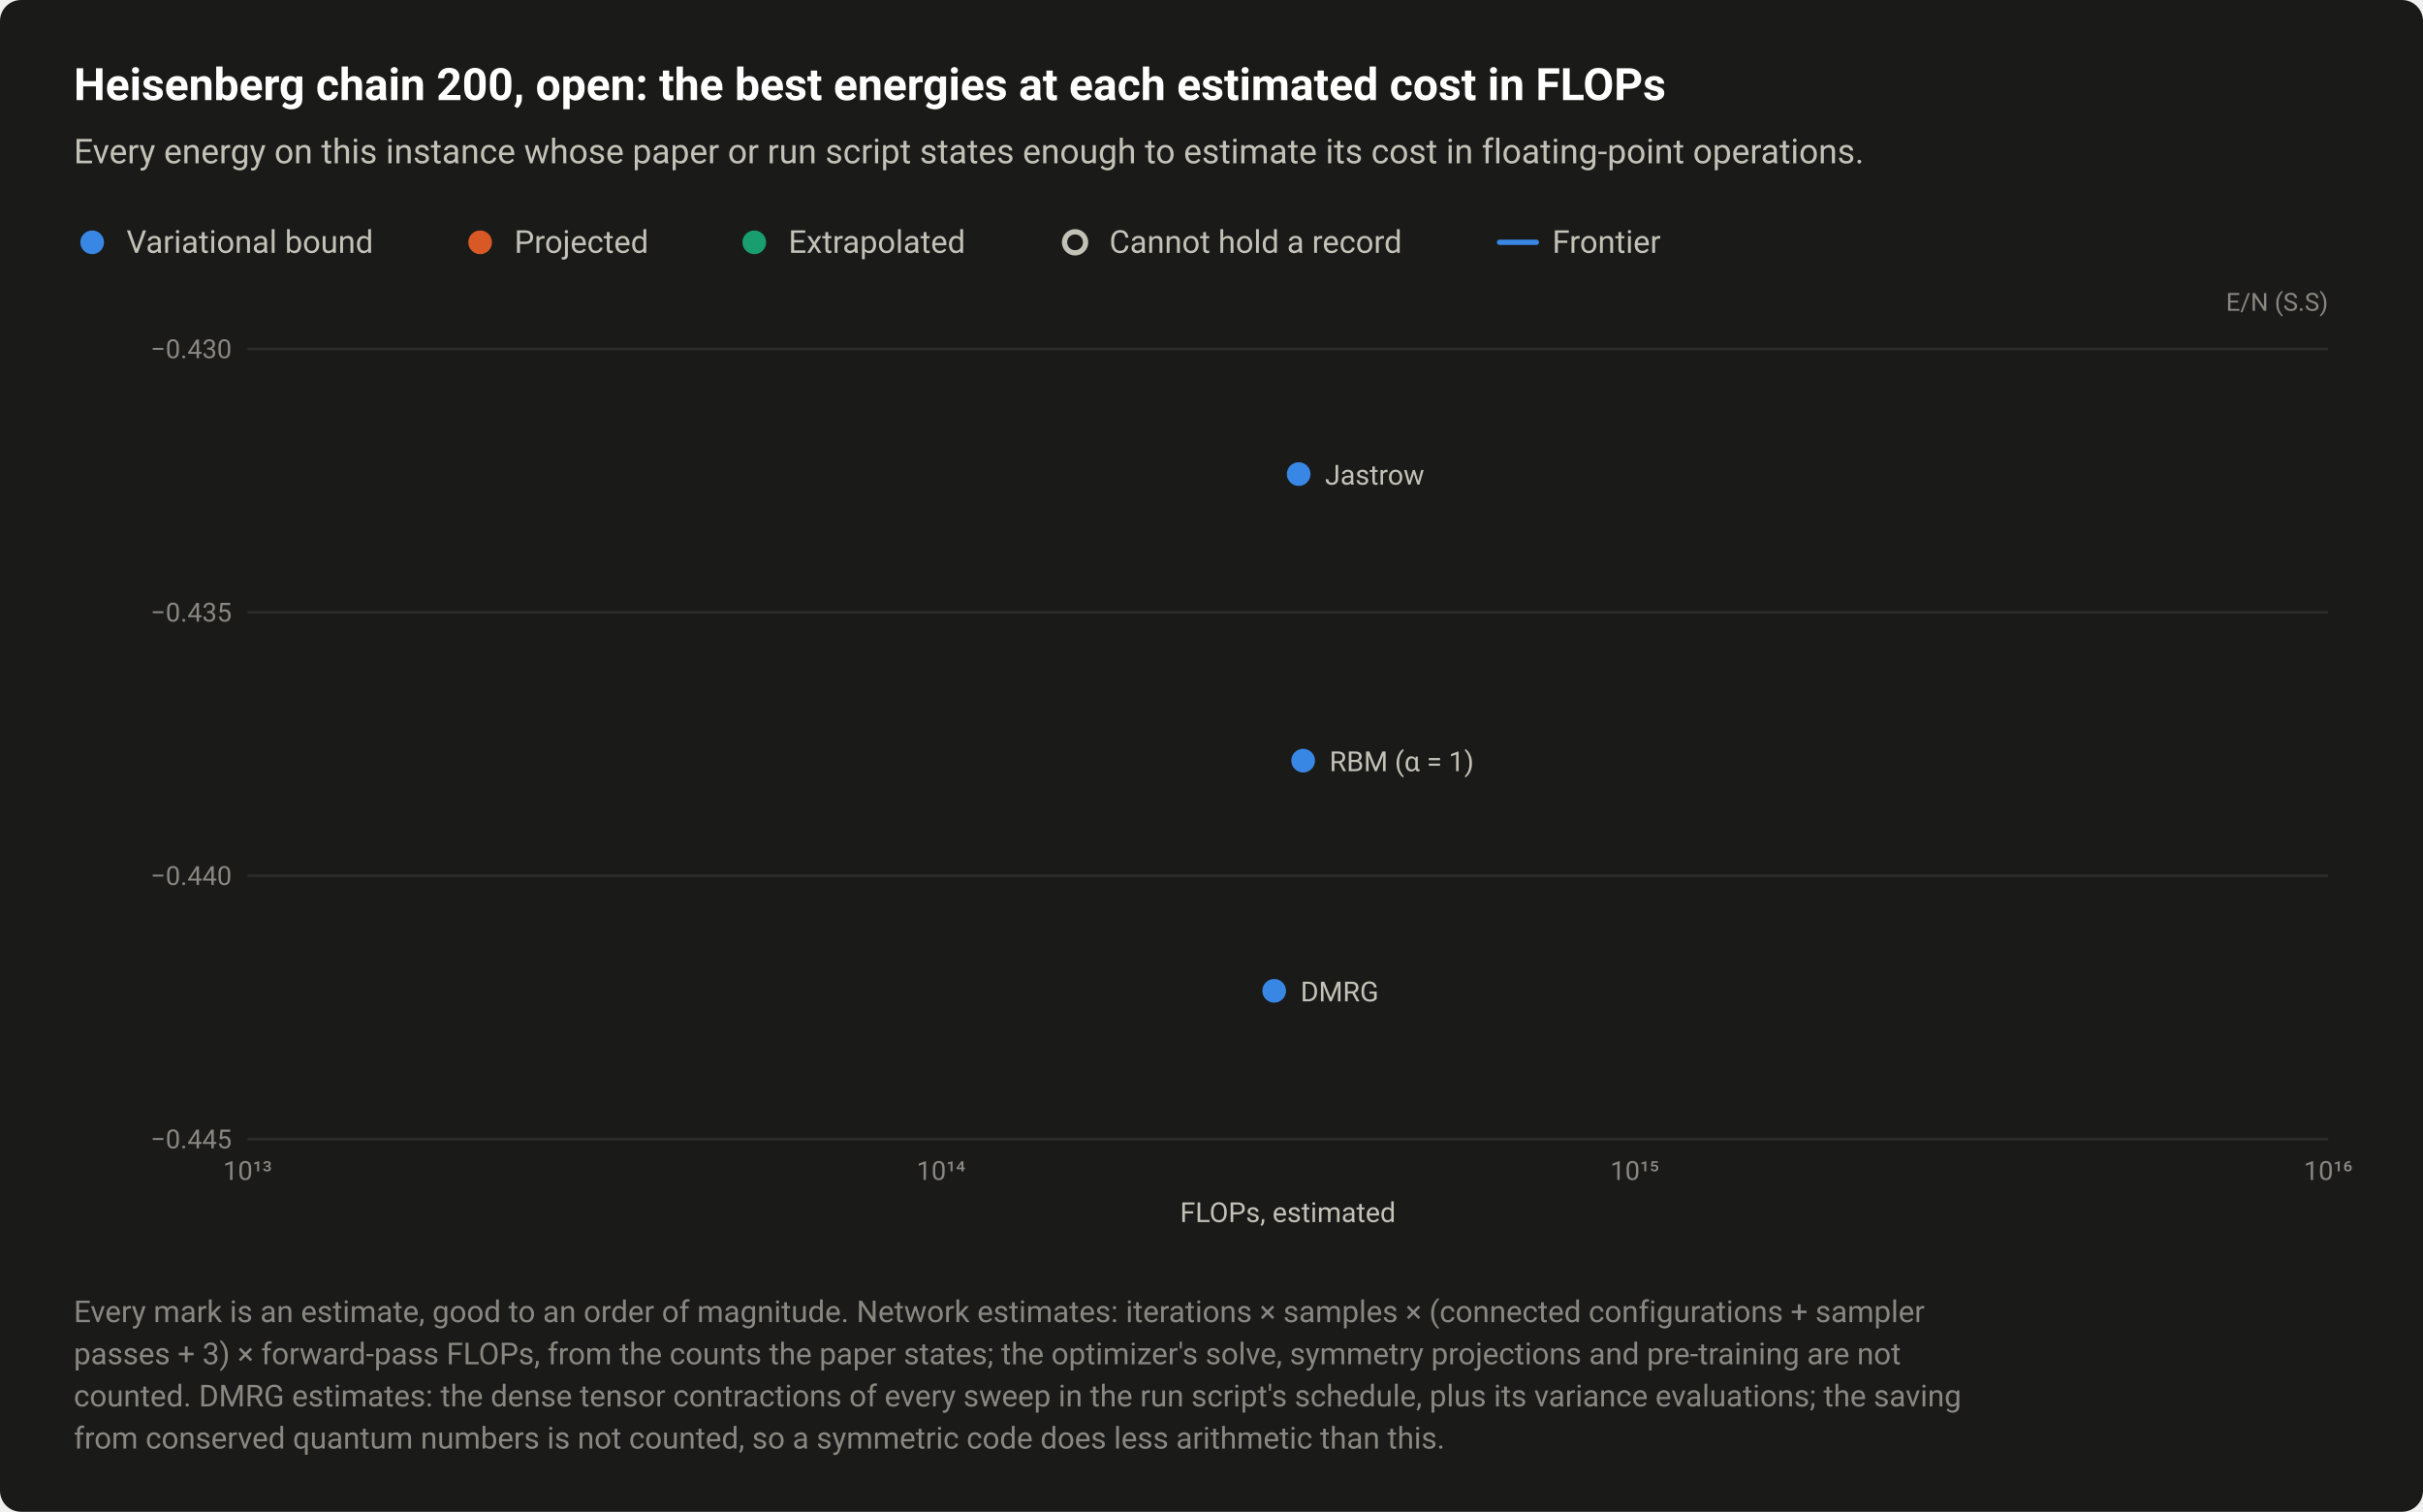
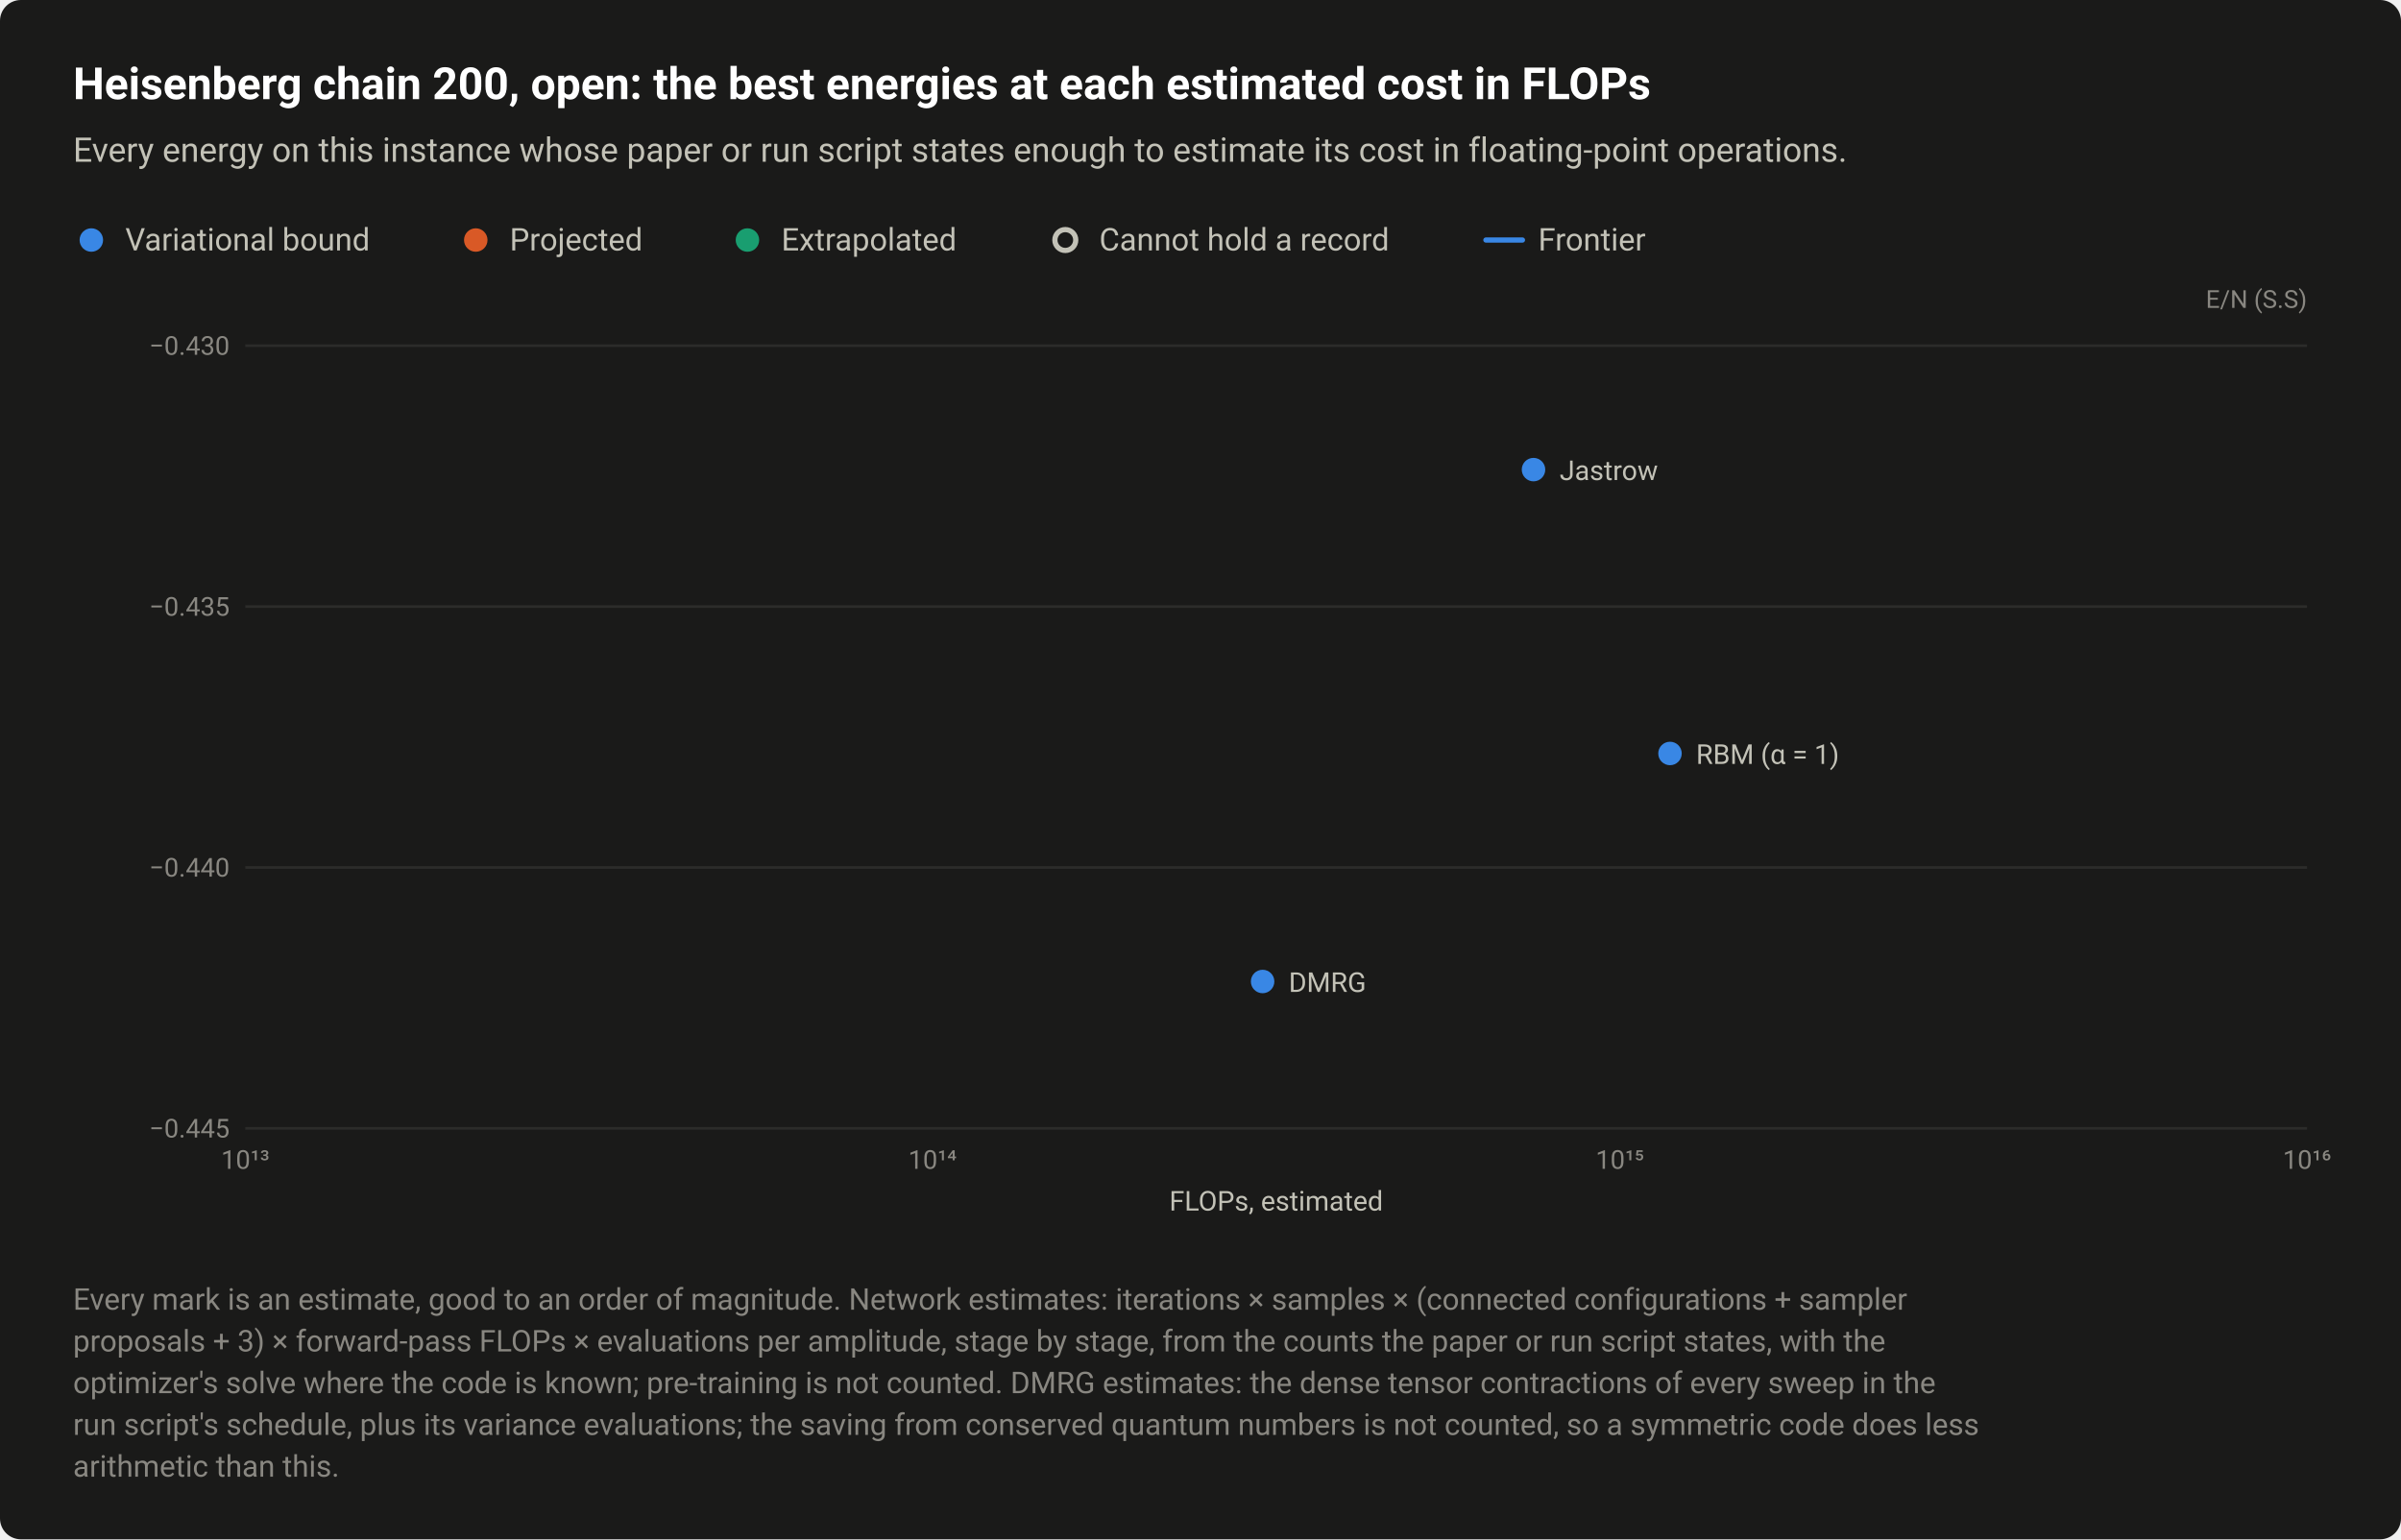
- <svg xmlns="http://www.w3.org/2000/svg" width="920" height="574" viewBox="0 0 920 574" role="img" aria-labelledby="title desc">
+ <svg xmlns="http://www.w3.org/2000/svg" width="920" height="590" viewBox="0 0 920 590" role="img" aria-labelledby="title desc">
  <style>text{font-family:system-ui,-apple-system,"Segoe UI",Roboto,"Helvetica Neue",Arial,sans-serif}</style>
-   <rect width="920" height="574" rx="8" fill="#1a1a19" />
+   <rect width="920" height="590" rx="8" fill="#1a1a19" />
  <text x="28" y="38" font-size="17" fill="#ffffff" font-weight="600">Heisenberg chain 200, open: the best energies at each estimated cost in FLOPs</text>
  <text x="28" y="62" font-size="13" fill="#c3c2b7">Every energy on this instance whose paper or run script states enough to estimate its cost in floating-point operations.</text>
  <circle cx="35" cy="92" r="6.5" fill="#1a1a19" />
  <circle cx="35" cy="92" r="4.5" fill="#3987e5" />
  <text x="48" y="96" font-size="12" fill="#c3c2b7">Variational bound</text>
  <circle cx="182.3" cy="92" r="6.5" fill="#1a1a19" />
  <circle cx="182.3" cy="92" r="4.5" fill="#d95926" />
  <text x="195.3" y="96" font-size="12" fill="#c3c2b7">Projected</text>
  <circle cx="286.4" cy="92" r="6.5" fill="#1a1a19" />
  <circle cx="286.4" cy="92" r="4.5" fill="#199e70" />
  <text x="299.4" y="96" font-size="12" fill="#c3c2b7">Extrapolated</text>
  <circle cx="408.2" cy="92" r="6.5" fill="#1a1a19" />
  <circle cx="408.2" cy="92" r="4" fill="#1a1a19" stroke="#c3c2b7" stroke-width="2" />
  <text x="421.2" y="96" font-size="12" fill="#c3c2b7">Cannot hold a record</text>
  <path d="M569.36 92H583.36" stroke="#3987e5" stroke-width="2" stroke-linecap="round" />
  <text x="589.4" y="96" font-size="12" fill="#c3c2b7">Frontier</text>
  <text x="884" y="118" font-size="9.5" fill="#898781" text-anchor="end">E/N (S.S)</text>
  <path d="M94 432.5H884" stroke="#2c2c2a" stroke-width="1" />
  <text x="88" y="436" font-size="10" fill="#898781" text-anchor="end" style="font-variant-numeric:tabular-nums">−0.445</text>
  <path d="M94 332.5H884" stroke="#2c2c2a" stroke-width="1" />
  <text x="88" y="336" font-size="10" fill="#898781" text-anchor="end" style="font-variant-numeric:tabular-nums">−0.440</text>
  <path d="M94 232.5H884" stroke="#2c2c2a" stroke-width="1" />
  <text x="88" y="236" font-size="10" fill="#898781" text-anchor="end" style="font-variant-numeric:tabular-nums">−0.435</text>
  <path d="M94 132.5H884" stroke="#2c2c2a" stroke-width="1" />
  <text x="88" y="136" font-size="10" fill="#898781" text-anchor="end" style="font-variant-numeric:tabular-nums">−0.430</text>
  <text x="94" y="448" font-size="10" fill="#898781" text-anchor="middle" style="font-variant-numeric:tabular-nums">10¹³</text>
  <text x="357.3" y="448" font-size="10" fill="#898781" text-anchor="middle" style="font-variant-numeric:tabular-nums">10¹⁴</text>
  <text x="620.7" y="448" font-size="10" fill="#898781" text-anchor="middle" style="font-variant-numeric:tabular-nums">10¹⁵</text>
  <text x="884" y="448" font-size="10" fill="#898781" text-anchor="middle" style="font-variant-numeric:tabular-nums">10¹⁶</text>
  <a class="pt" href="/instances/#r-Heisenberg_chain_200_O-f8500686">
    <circle cx="483.8" cy="376.2" r="6.5" fill="#1a1a19" />
    <circle cx="483.8" cy="376.2" r="4.5" fill="#3987e5" />
  </a>
  <a class="pt" href="/instances/#r-Heisenberg_chain_200_O-188c7923">
-     <circle cx="494.8" cy="288.8" r="6.5" fill="#1a1a19" />
-     <circle cx="494.8" cy="288.8" r="4.5" fill="#3987e5" />
+     <circle cx="639.9" cy="288.8" r="6.5" fill="#1a1a19" />
+     <circle cx="639.9" cy="288.8" r="4.5" fill="#3987e5" />
  </a>
  <a class="pt" href="/instances/#r-Heisenberg_chain_200_O-9a6561fc">
-     <circle cx="493.1" cy="180" r="6.5" fill="#1a1a19" />
-     <circle cx="493.1" cy="180" r="4.5" fill="#3987e5" />
+     <circle cx="587.6" cy="180" r="6.5" fill="#1a1a19" />
+     <circle cx="587.6" cy="180" r="4.5" fill="#3987e5" />
  </a>
-   <text x="503.1" y="184" font-size="10.5" fill="#c3c2b7" text-anchor="start">Jastrow</text>
-   <text x="504.8" y="292.8" font-size="10.5" fill="#c3c2b7" text-anchor="start">RBM (α = 1)</text>
+   <text x="597.6" y="184" font-size="10.5" fill="#c3c2b7" text-anchor="start">Jastrow</text>
+   <text x="649.9" y="292.8" font-size="10.5" fill="#c3c2b7" text-anchor="start">RBM (α = 1)</text>
  <text x="493.8" y="380.2" font-size="10.5" fill="#c3c2b7" text-anchor="start">DMRG</text>
  <text x="489" y="464" font-size="10.5" fill="#c3c2b7" text-anchor="middle">FLOPs, estimated</text>
  <text x="28" y="502" font-size="11.5" fill="#898781">Every mark is an estimate, good to an order of magnitude. Network estimates: iterations × samples × (connected configurations + sampler</text>
-   <text x="28" y="518" font-size="11.5" fill="#898781">passes + 3) × forward-pass FLOPs, from the counts the paper states; the optimizer's solve, symmetry projections and pre-training are not</text>
-   <text x="28" y="534" font-size="11.5" fill="#898781">counted. DMRG estimates: the dense tensor contractions of every sweep in the run script's schedule, plus its variance evaluations; the saving</text>
-   <text x="28" y="550" font-size="11.5" fill="#898781">from conserved quantum numbers is not counted, so a symmetric code does less arithmetic than this.</text>
+   <text x="28" y="518" font-size="11.5" fill="#898781">proposals + 3) × forward-pass FLOPs × evaluations per amplitude, stage by stage, from the counts the paper or run script states, with the</text>
+   <text x="28" y="534" font-size="11.5" fill="#898781">optimizer's solve where the code is known; pre-training is not counted. DMRG estimates: the dense tensor contractions of every sweep in the</text>
+   <text x="28" y="550" font-size="11.5" fill="#898781">run script's schedule, plus its variance evaluations; the saving from conserved quantum numbers is not counted, so a symmetric code does less</text>
+   <text x="28" y="566" font-size="11.5" fill="#898781">arithmetic than this.</text>
</svg>
